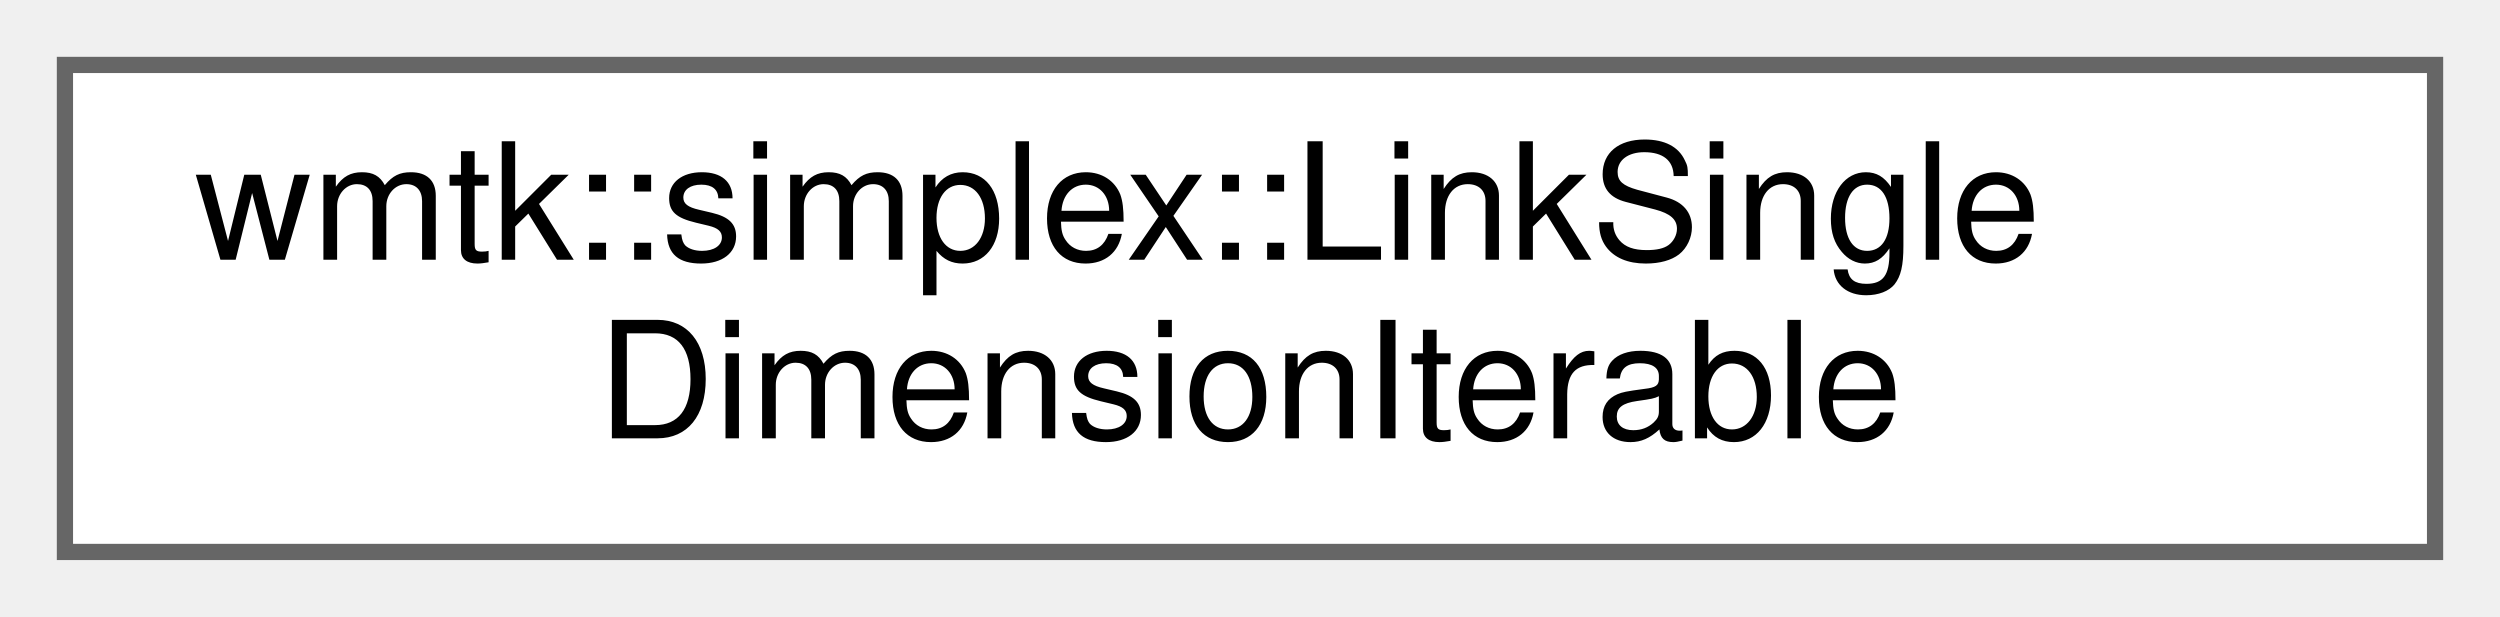
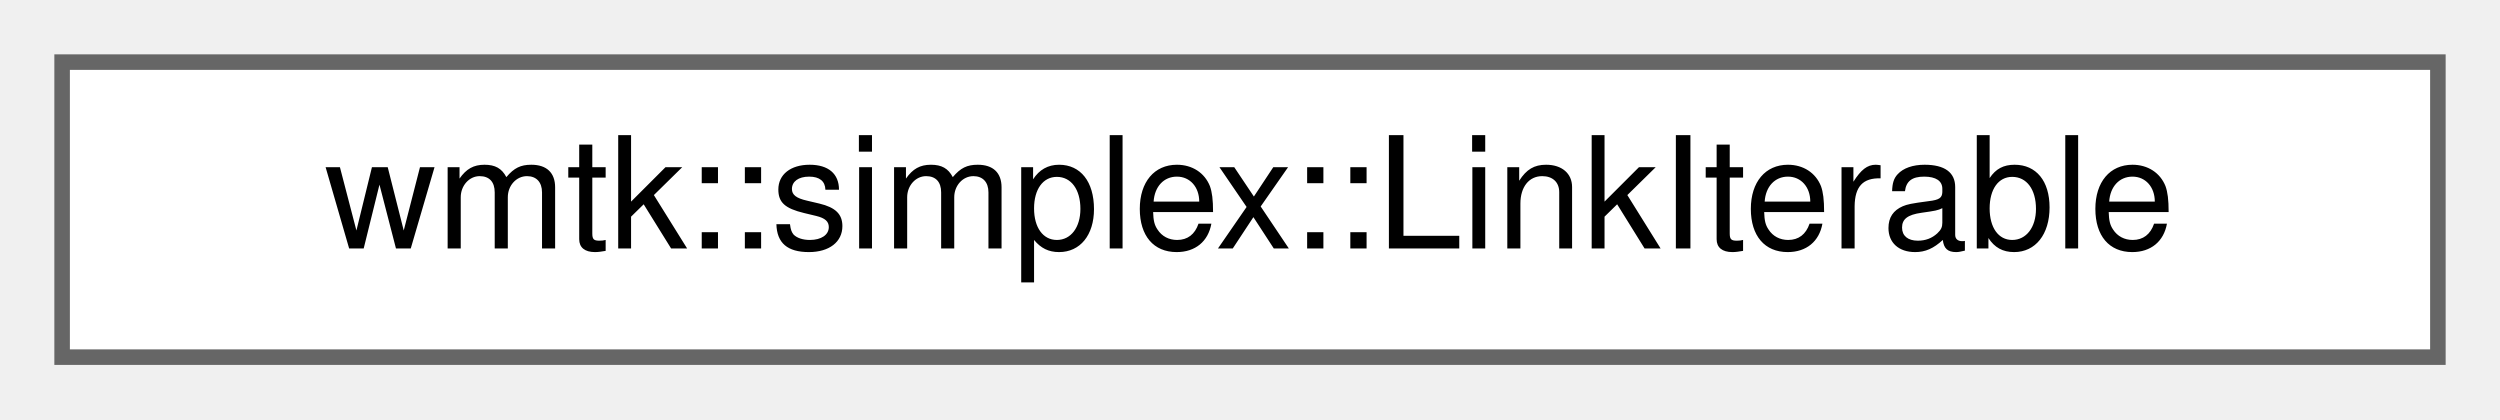
- <svg xmlns="http://www.w3.org/2000/svg" xmlns:xlink="http://www.w3.org/1999/xlink" width="154pt" height="38pt" viewBox="0.00 0.00 154.00 38.00">
-   <g id="graph0" class="graph" transform="scale(1 1) rotate(0) translate(4 34)">
+ <svg xmlns="http://www.w3.org/2000/svg" xmlns:xlink="http://www.w3.org/1999/xlink" width="161pt" height="27pt" viewBox="0.00 0.00 161.00 27.00">
+   <g id="graph0" class="graph" transform="scale(1 1) rotate(0) translate(4 23)">
    <g id="Node000000" class="node">
      <g id="a_Node000000">
-         <a xlink:href="classwmtk_1_1simplex_1_1_link_single_dimension_iterable.html" target="_top" xlink:title="This iterator internally uses TopDimensionCofacesIterable.">
-           <polygon fill="white" stroke="#666666" points="146,-30 0,-30 0,0 146,0 146,-30" />
-           <text text-anchor="start" x="8" y="-18" font-family="Helvetica,sans-Serif" font-size="10.00">wmtk::simplex::LinkSingle</text>
-           <text text-anchor="middle" x="73" y="-7" font-family="Helvetica,sans-Serif" font-size="10.00">DimensionIterable</text>
+         <a xlink:href="classwmtk_1_1simplex_1_1_link_iterable.html" target="_top" xlink:title="This iterator internally uses TopDimensionCofacesIterable.">
+           <polygon fill="white" stroke="#666666" points="153,-19 0,-19 0,0 153,0 153,-19" />
+           <text text-anchor="middle" x="76.5" y="-7" font-family="Helvetica,sans-Serif" font-size="10.00">wmtk::simplex::LinkIterable</text>
        </a>
      </g>
    </g>
  </g>
</svg>
